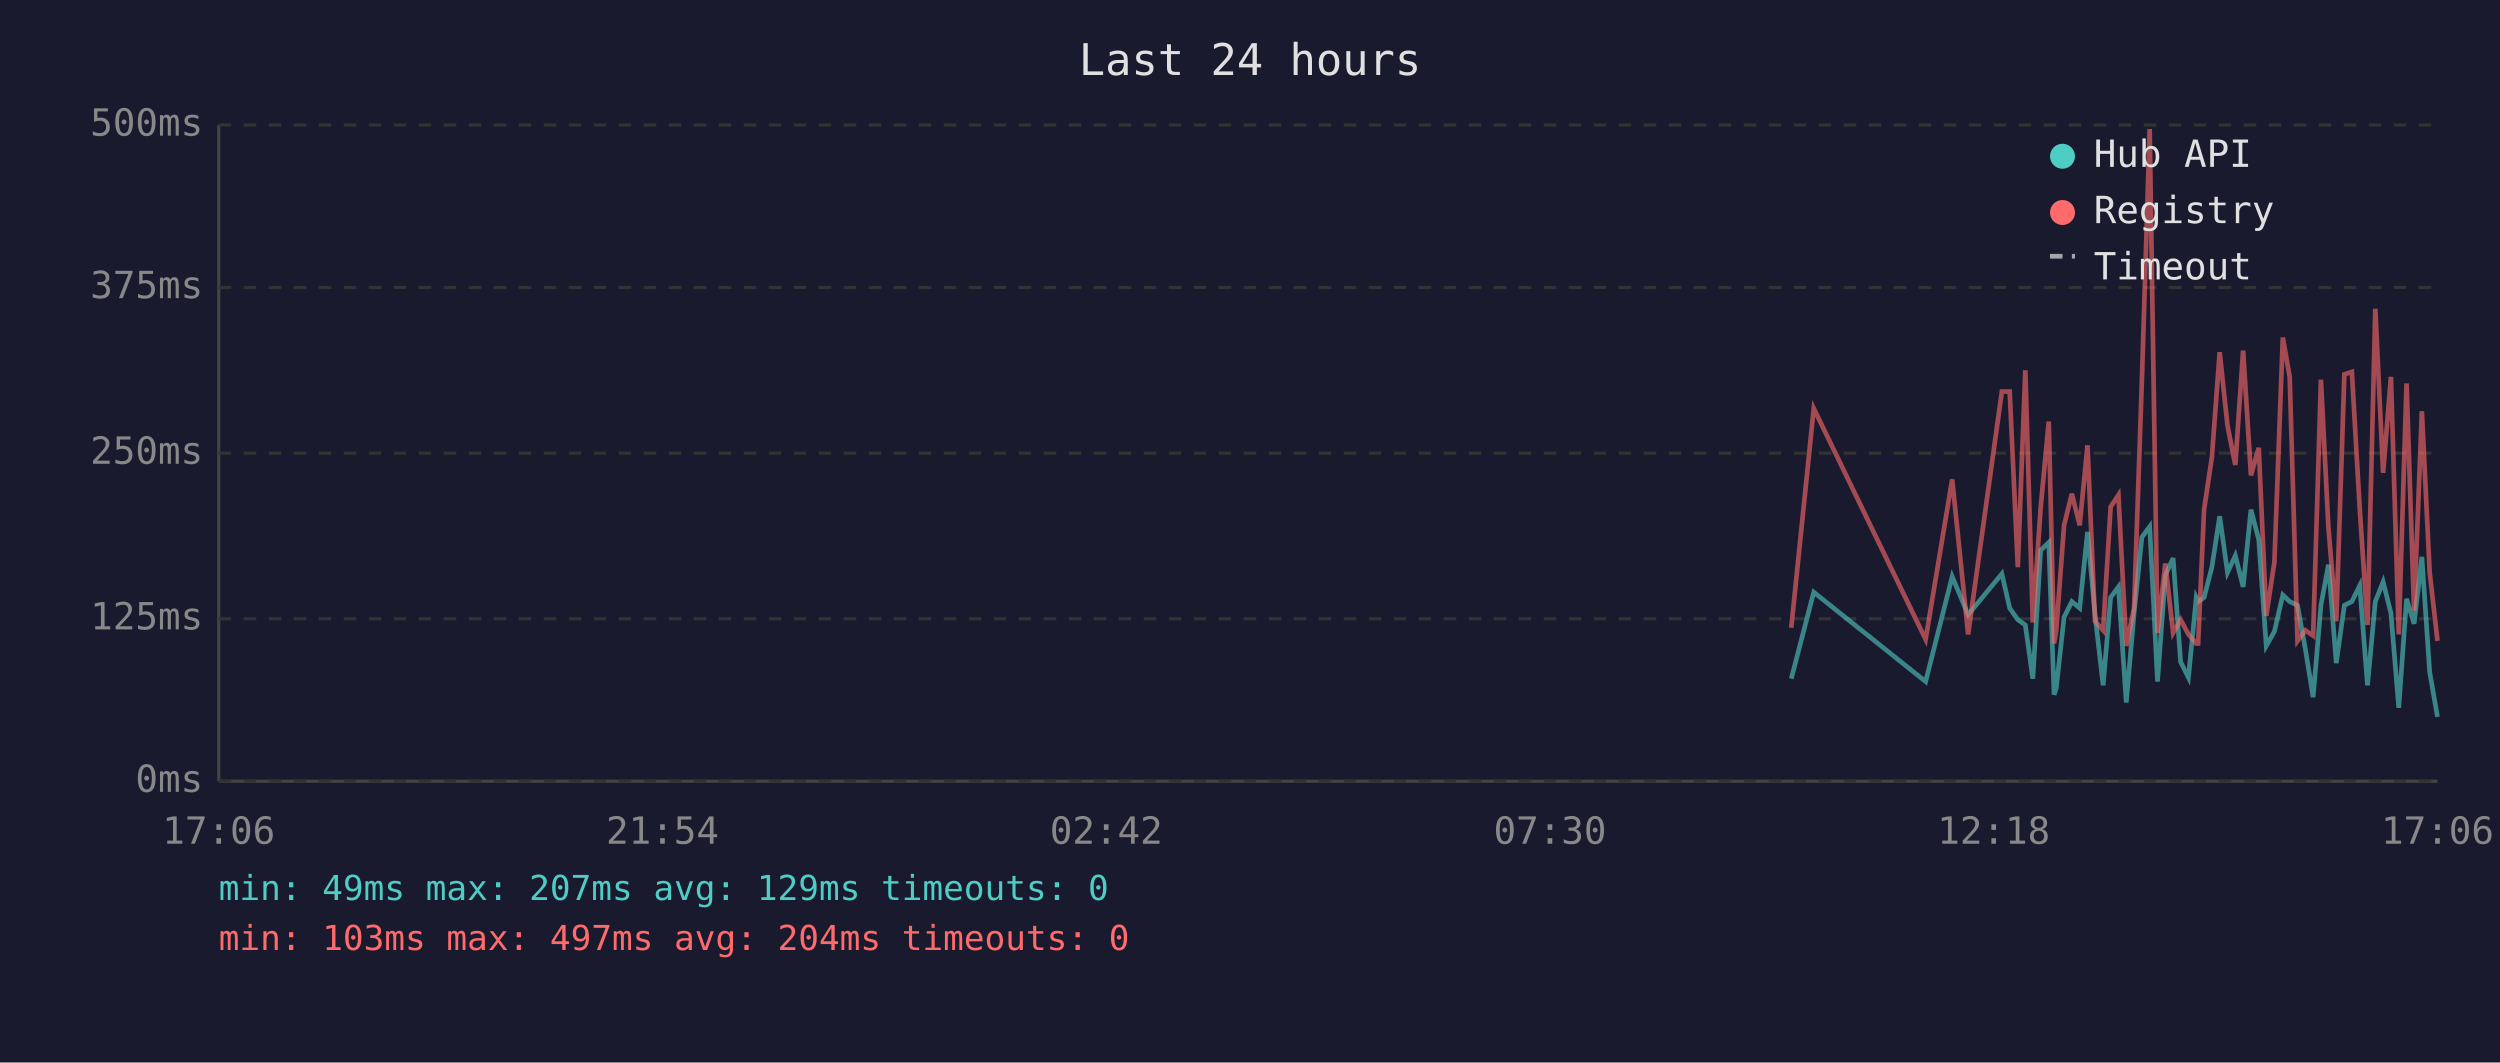
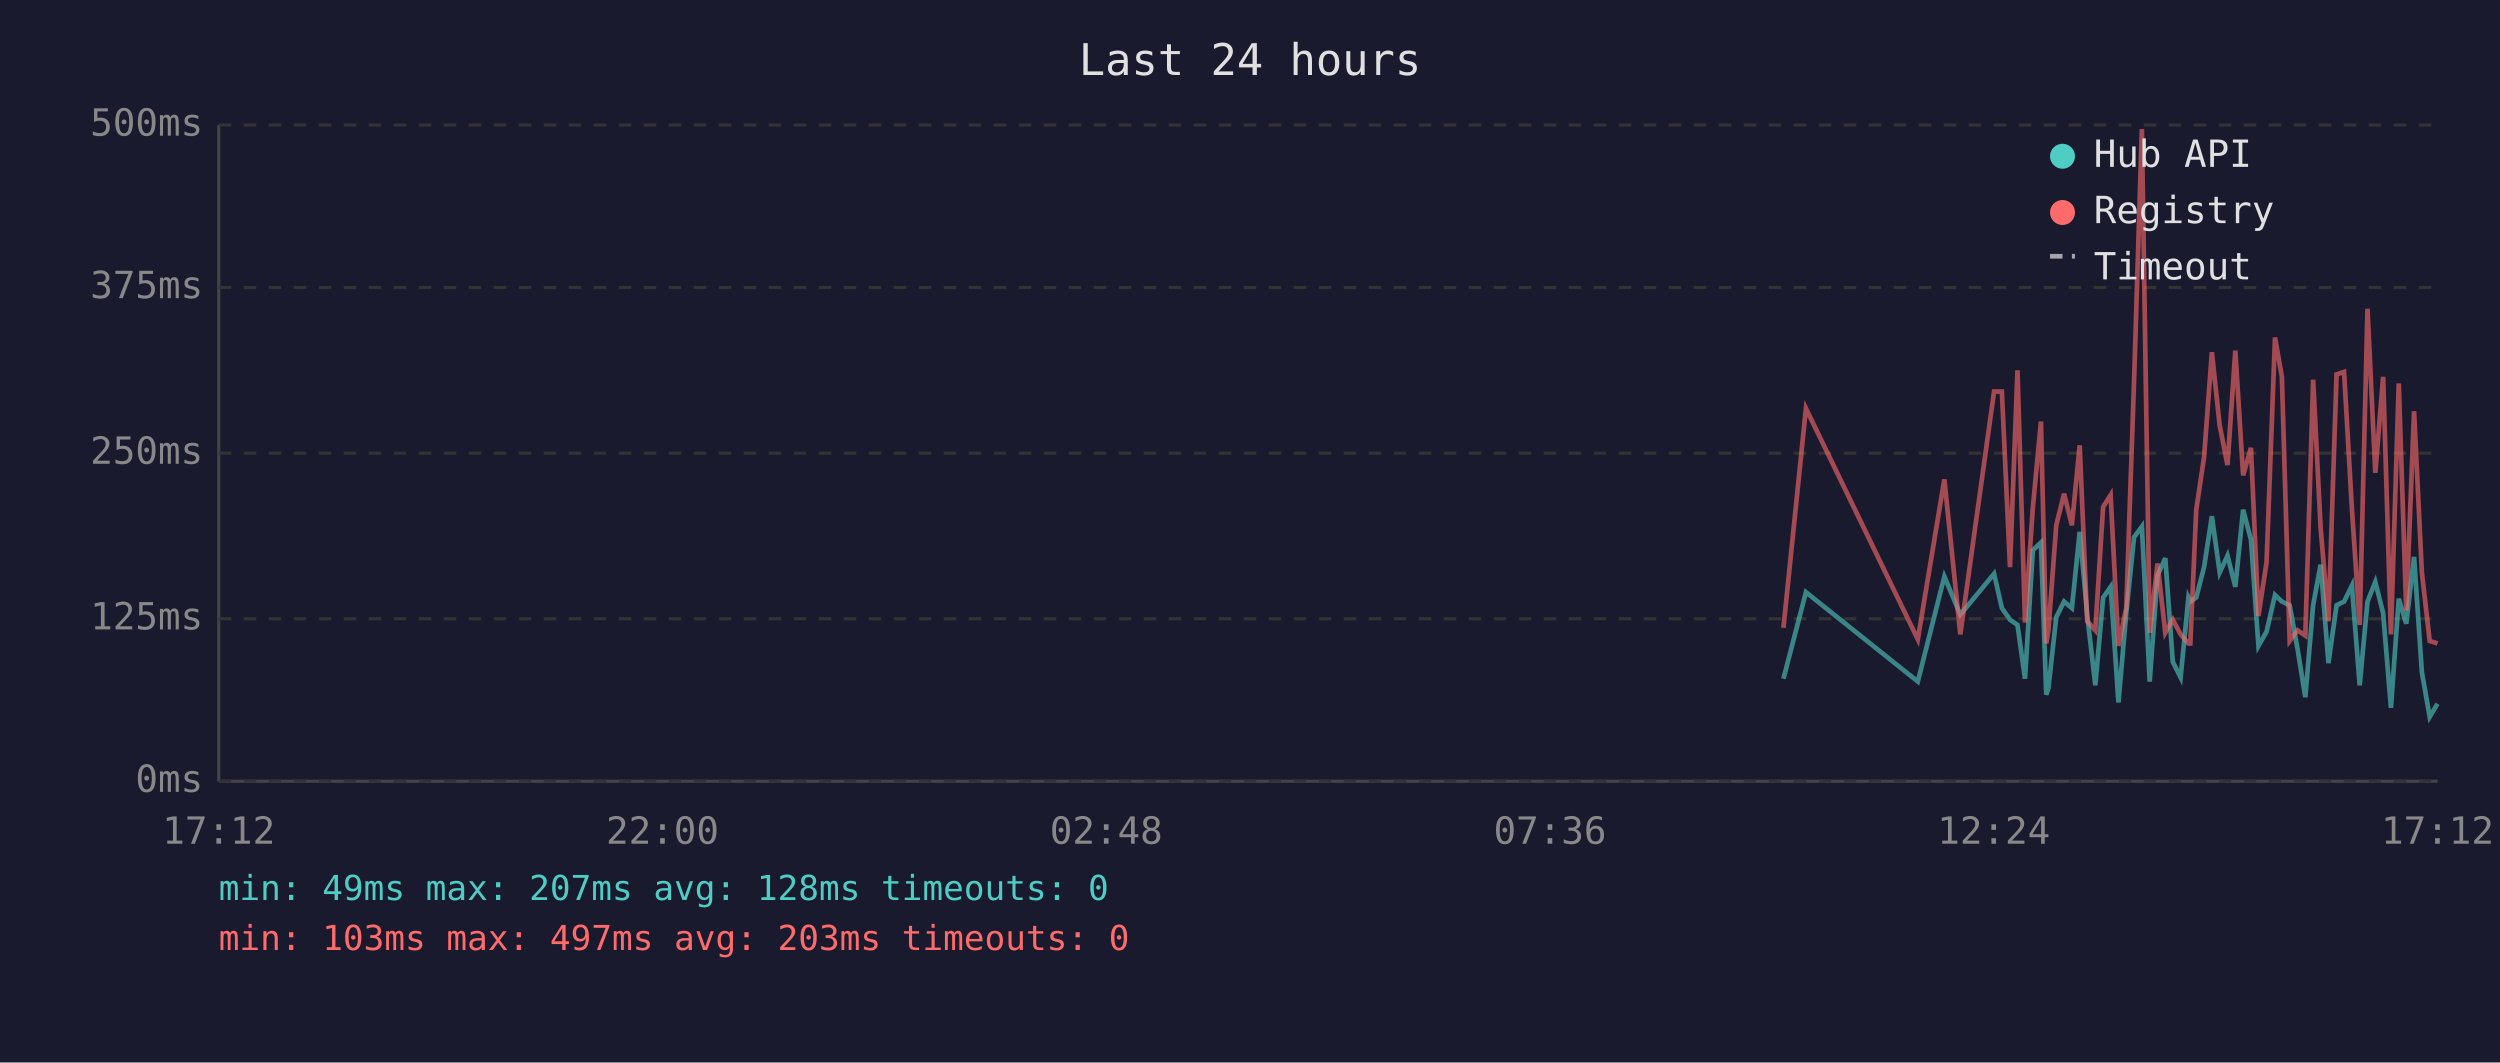
<svg xmlns="http://www.w3.org/2000/svg" viewBox="0 0 800 340" font-family="monospace" font-size="12">
  <rect width="800" height="340" fill="#1a1a2e" />
  <text x="400" y="24" fill="#e0e0e0" font-size="14" text-anchor="middle">Last 24 hours</text>
  <line x1="70" y1="40" x2="70" y2="250" stroke="#444" stroke-width="1" />
  <line x1="70" y1="250" x2="780" y2="250" stroke="#444" stroke-width="1" />
  <line x1="70" y1="250" x2="780" y2="250" stroke="#333" stroke-width="1" stroke-dasharray="4" />
  <text x="65" y="250" fill="#888" text-anchor="end" dominant-baseline="middle">0ms</text>
  <line x1="70" y1="198" x2="780" y2="198" stroke="#333" stroke-width="1" stroke-dasharray="4" />
  <text x="65" y="198" fill="#888" text-anchor="end" dominant-baseline="middle">125ms</text>
  <line x1="70" y1="145" x2="780" y2="145" stroke="#333" stroke-width="1" stroke-dasharray="4" />
  <text x="65" y="145" fill="#888" text-anchor="end" dominant-baseline="middle">250ms</text>
  <line x1="70" y1="92" x2="780" y2="92" stroke="#333" stroke-width="1" stroke-dasharray="4" />
  <text x="65" y="92" fill="#888" text-anchor="end" dominant-baseline="middle">375ms</text>
  <line x1="70" y1="40" x2="780" y2="40" stroke="#333" stroke-width="1" stroke-dasharray="4" />
  <text x="65" y="40" fill="#888" text-anchor="end" dominant-baseline="middle">500ms</text>
-   <text x="70" y="270" fill="#888" text-anchor="middle">17:06</text>
-   <text x="212" y="270" fill="#888" text-anchor="middle">21:54</text>
-   <text x="354" y="270" fill="#888" text-anchor="middle">02:42</text>
-   <text x="496" y="270" fill="#888" text-anchor="middle">07:30</text>
-   <text x="638" y="270" fill="#888" text-anchor="middle">12:18</text>
-   <text x="780" y="270" fill="#888" text-anchor="middle">17:06</text>
-   <polyline points="573.2,217.2 580.4,189.5 616.2,218.1 624.7,184.5 629.8,196.7 640.6,183.6 643.1,194.6 645.7,198.3 648.1,200.0 650.5,217.2 653.0,176.1 655.6,173.6 657.3,222.3 658.0,220.2 660.5,197.5 663.0,192.5 665.5,194.6 668.0,170.2 670.4,196.7 673.0,219.3 675.4,191.2 677.9,187.8 680.4,224.8 682.9,196.2 685.4,171.9 687.9,168.5 690.4,218.1 692.9,184.1 695.4,178.6 697.8,211.8 700.3,216.8 702.8,191.2 703.4,192.5 705.3,191.2 707.8,181.5 710.3,165.2 712.8,183.2 715.3,177.8 717.8,187.8 720.3,163.1 722.8,172.7 725.2,206.7 727.8,202.1 730.5,190.4 732.7,192.5 735.2,193.7 737.7,207.6 740.2,223.1 742.7,193.7 745.1,180.7 747.6,212.2 750.2,193.7 752.6,192.5 755.1,187.4 757.6,219.3 760.1,192.5 762.6,186.2 765.1,196.2 767.6,226.5 770.1,191.6 772.5,199.6 775.0,178.2 777.5,215.1 780.0,229.4" fill="none" stroke="#4ecdc4" stroke-width="1.5" opacity="0.6" />
-   <polyline points="573.2,200.9 580.4,130.7 616.2,204.6 624.7,153.4 629.8,203.0 640.6,125.3 643.1,125.3 645.7,181.5 648.1,118.5 650.5,199.2 653.0,162.6 655.6,134.9 657.3,205.9 658.0,201.7 660.5,168.1 663.0,158.0 665.5,168.1 668.0,142.5 670.4,198.8 673.0,201.7 675.4,162.2 677.9,158.4 680.4,206.7 682.9,194.6 685.4,121.9 687.9,41.3 690.4,202.5 692.9,180.3 695.4,202.5 697.8,198.3 700.3,203.0 702.8,205.9 703.4,205.9 705.3,163.1 707.8,146.3 710.3,112.7 712.8,136.2 715.3,148.8 717.8,112.2 720.3,152.1 722.8,143.3 725.2,197.1 727.8,179.9 730.5,108.0 732.7,120.6 735.2,205.1 737.7,201.7 740.2,203.4 742.7,121.5 745.1,168.9 747.6,198.8 750.2,119.8 752.6,119.0 755.1,162.6 757.6,200.0 760.1,98.8 762.6,151.3 765.1,120.6 767.6,203.0 770.1,122.7 772.5,195.4 775.0,131.6 777.5,183.2 780.0,205.1" fill="none" stroke="#ff6b6b" stroke-width="1.5" opacity="0.6" />
+   <text x="70" y="270" fill="#888" text-anchor="middle">17:12</text>
+   <text x="212" y="270" fill="#888" text-anchor="middle">22:00</text>
+   <text x="354" y="270" fill="#888" text-anchor="middle">02:48</text>
+   <text x="496" y="270" fill="#888" text-anchor="middle">07:36</text>
+   <text x="638" y="270" fill="#888" text-anchor="middle">12:24</text>
+   <text x="780" y="270" fill="#888" text-anchor="middle">17:12</text>
+   <polyline points="570.7,217.2 577.9,189.5 613.7,218.1 622.2,184.5 627.3,196.7 638.1,183.6 640.6,194.6 643.2,198.3 645.6,200.0 648.0,217.2 650.5,176.1 653.1,173.6 654.8,222.3 655.5,220.2 658.0,197.5 660.5,192.5 663.0,194.6 665.5,170.2 667.9,196.7 670.5,219.3 673.0,191.2 675.4,187.8 677.9,224.8 680.4,196.2 682.9,171.9 685.4,168.5 687.9,218.1 690.4,184.1 692.9,178.6 695.3,211.8 697.8,216.8 700.3,191.2 700.9,192.5 702.8,191.2 705.3,181.5 707.8,165.2 710.3,183.2 712.8,177.8 715.3,187.8 717.8,163.1 720.3,172.7 722.7,206.7 725.3,202.1 728.0,190.4 730.2,192.5 732.7,193.7 735.2,207.6 737.7,223.1 740.2,193.7 742.6,180.7 745.1,212.2 747.7,193.7 750.1,192.5 752.6,187.4 755.1,219.3 757.6,192.5 760.1,186.2 762.6,196.2 765.1,226.5 767.6,191.6 770.0,199.6 772.5,178.2 775.0,215.1 777.5,229.4 780.0,225.2" fill="none" stroke="#4ecdc4" stroke-width="1.5" opacity="0.6" />
+   <polyline points="570.7,200.9 577.9,130.7 613.7,204.6 622.2,153.4 627.3,203.0 638.1,125.3 640.6,125.3 643.2,181.5 645.6,118.5 648.0,199.2 650.5,162.6 653.1,134.9 654.8,205.9 655.5,201.7 658.0,168.1 660.5,158.0 663.0,168.1 665.5,142.5 667.9,198.8 670.5,201.7 673.0,162.2 675.4,158.4 677.9,206.7 680.4,194.6 682.9,121.9 685.4,41.3 687.9,202.5 690.4,180.3 692.9,202.5 695.3,198.3 697.8,203.0 700.3,205.9 700.9,205.9 702.8,163.1 705.3,146.3 707.8,112.7 710.3,136.2 712.8,148.8 715.3,112.2 717.8,152.1 720.3,143.3 722.7,197.1 725.3,179.9 728.0,108.0 730.2,120.6 732.7,205.1 735.2,201.7 737.7,203.4 740.2,121.5 742.6,168.9 745.1,198.8 747.7,119.8 750.1,119.0 752.6,162.6 755.1,200.0 757.6,98.8 760.1,151.3 762.6,120.6 765.1,203.0 767.6,122.7 770.0,195.4 772.5,131.6 775.0,183.2 777.5,205.1 780.0,205.9" fill="none" stroke="#ff6b6b" stroke-width="1.5" opacity="0.6" />
  <circle cx="660" cy="50" r="4" fill="#4ecdc4" />
  <text x="670" y="50" fill="#e0e0e0" dominant-baseline="middle">Hub API</text>
  <circle cx="660" cy="68" r="4" fill="#ff6b6b" />
  <text x="670" y="68" fill="#e0e0e0" dominant-baseline="middle">Registry</text>
  <line x1="656" y1="82" x2="664" y2="82" stroke="#e0e0e0" stroke-width="1.5" stroke-dasharray="4,3" opacity="0.7" />
  <text x="670" y="86" fill="#e0e0e0" dominant-baseline="middle">Timeout</text>
-   <text x="70" y="288" fill="#4ecdc4" font-size="11">min: 49ms  max: 207ms  avg: 129ms  timeouts: 0</text>
-   <text x="70" y="304" fill="#ff6b6b" font-size="11">min: 103ms  max: 497ms  avg: 204ms  timeouts: 0</text>
+   <text x="70" y="288" fill="#4ecdc4" font-size="11">min: 49ms  max: 207ms  avg: 128ms  timeouts: 0</text>
+   <text x="70" y="304" fill="#ff6b6b" font-size="11">min: 103ms  max: 497ms  avg: 203ms  timeouts: 0</text>
</svg>
